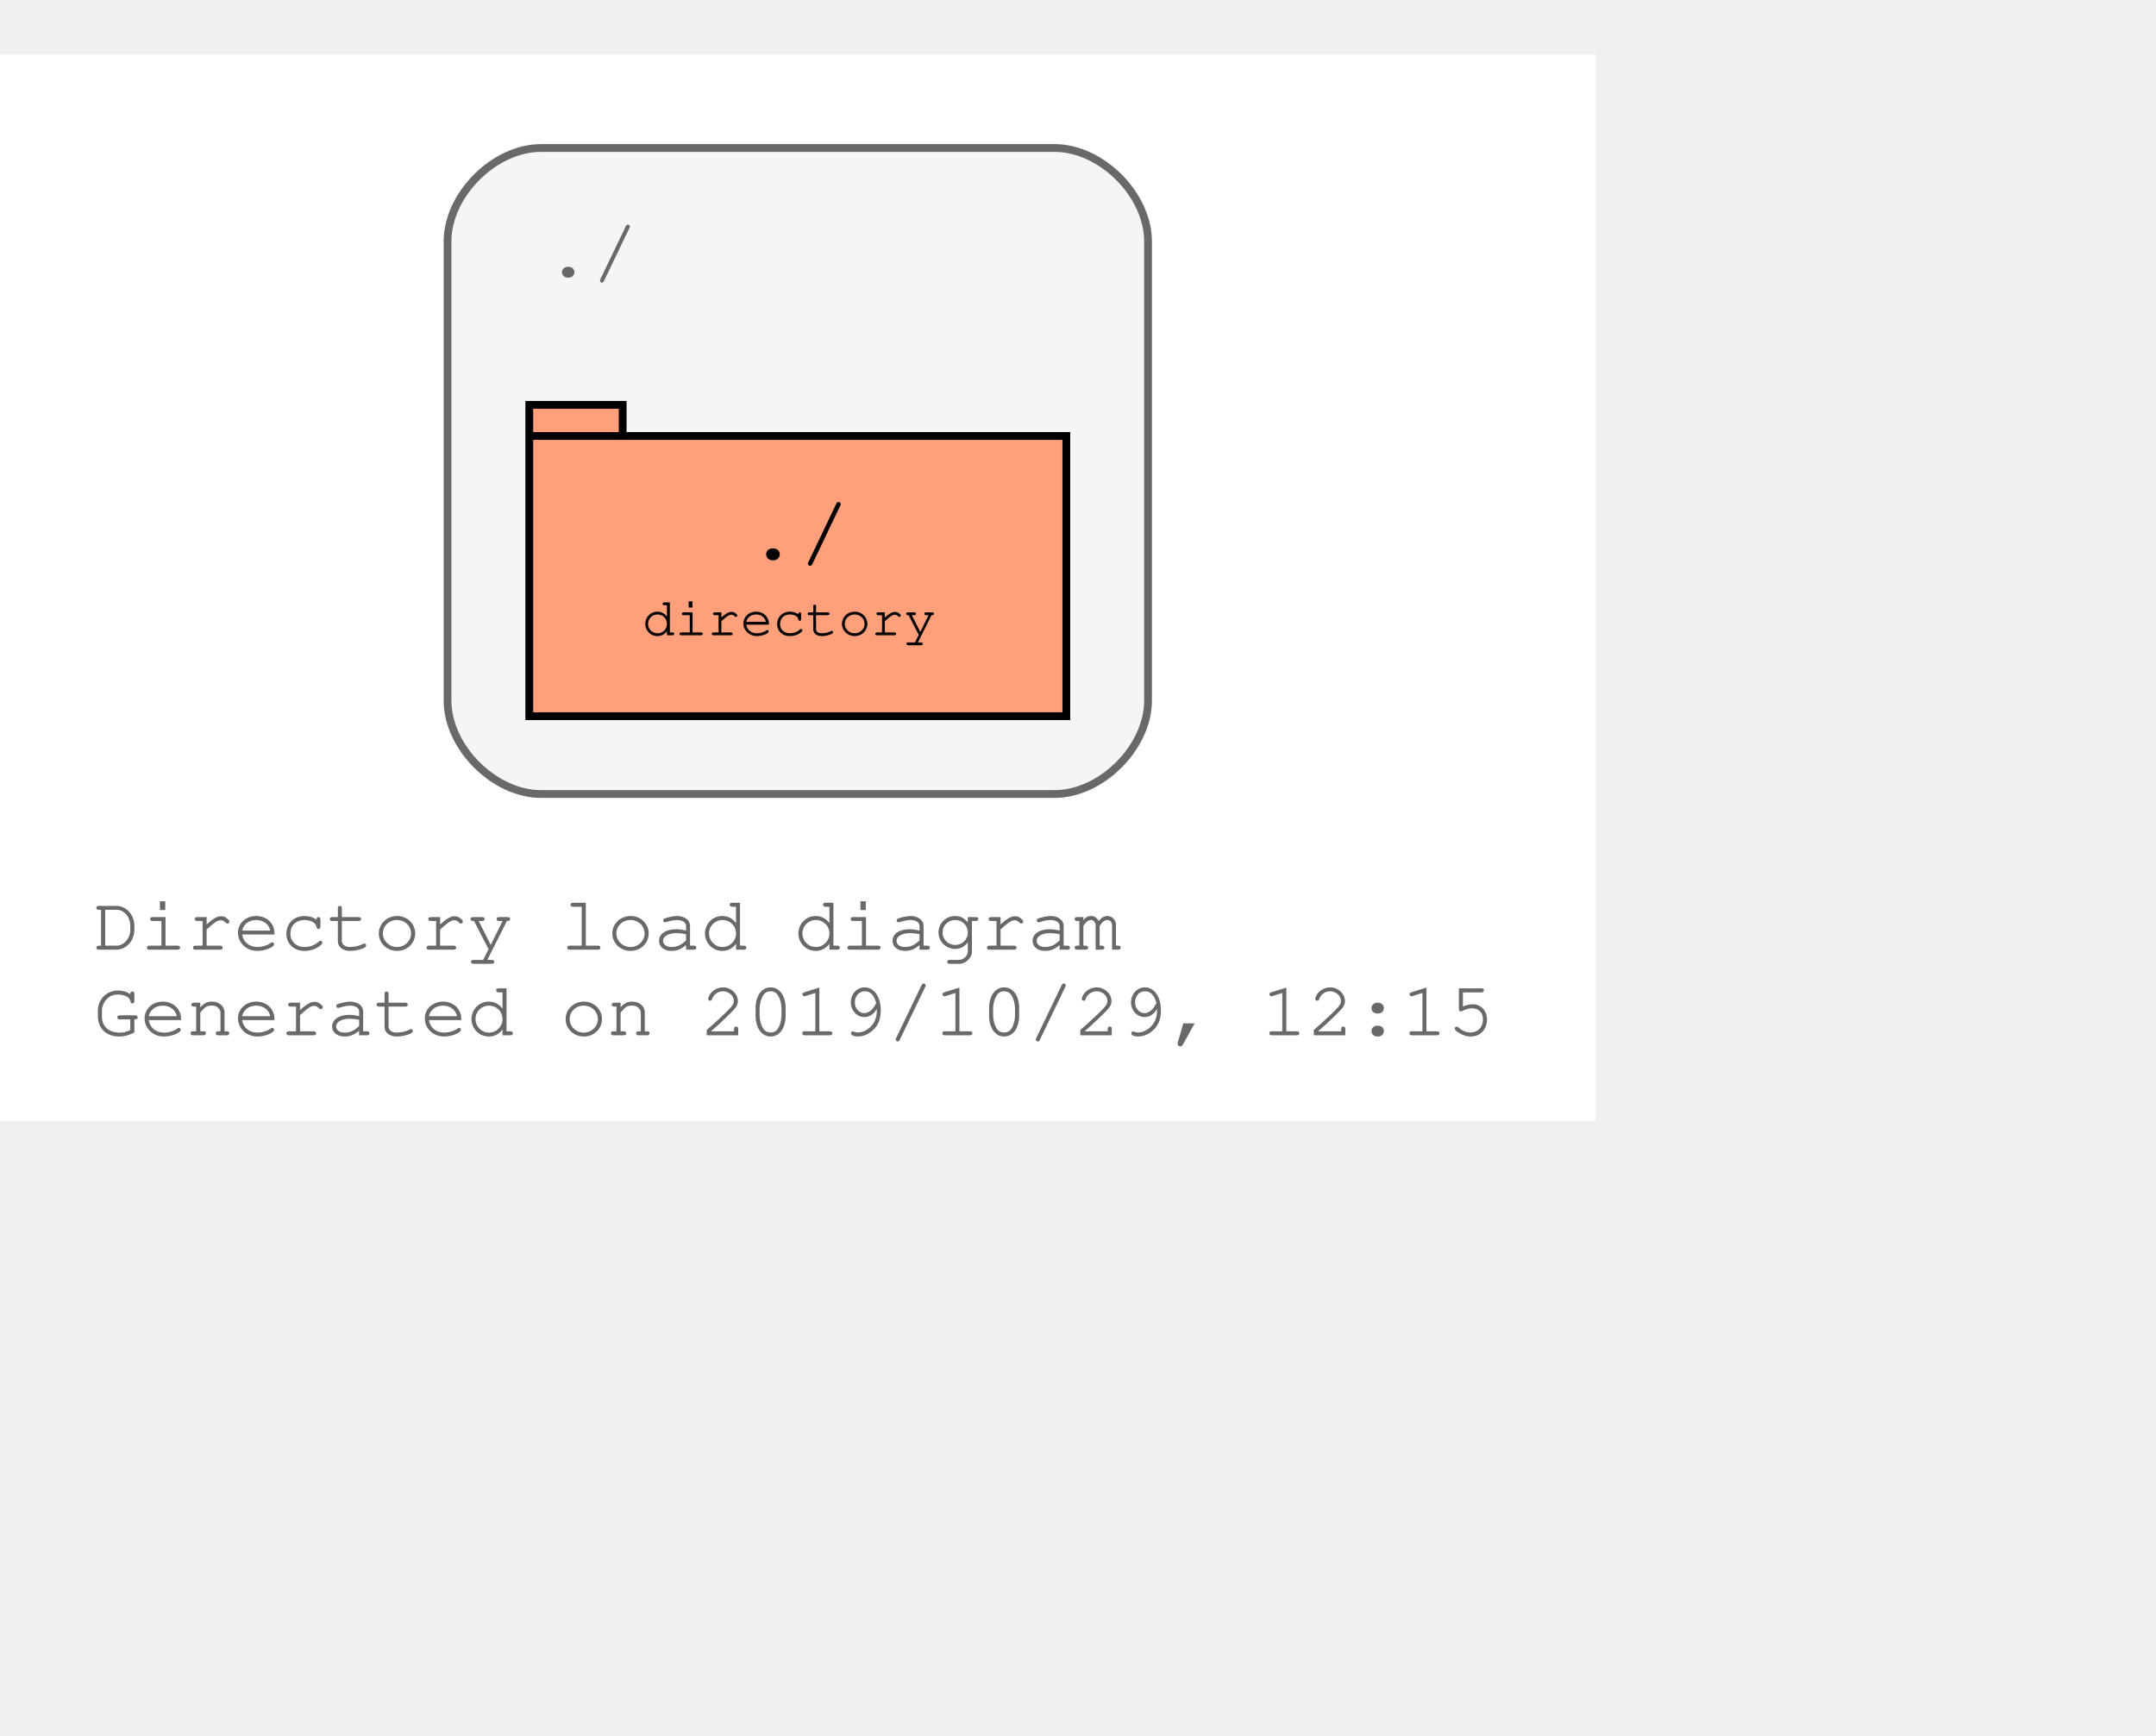
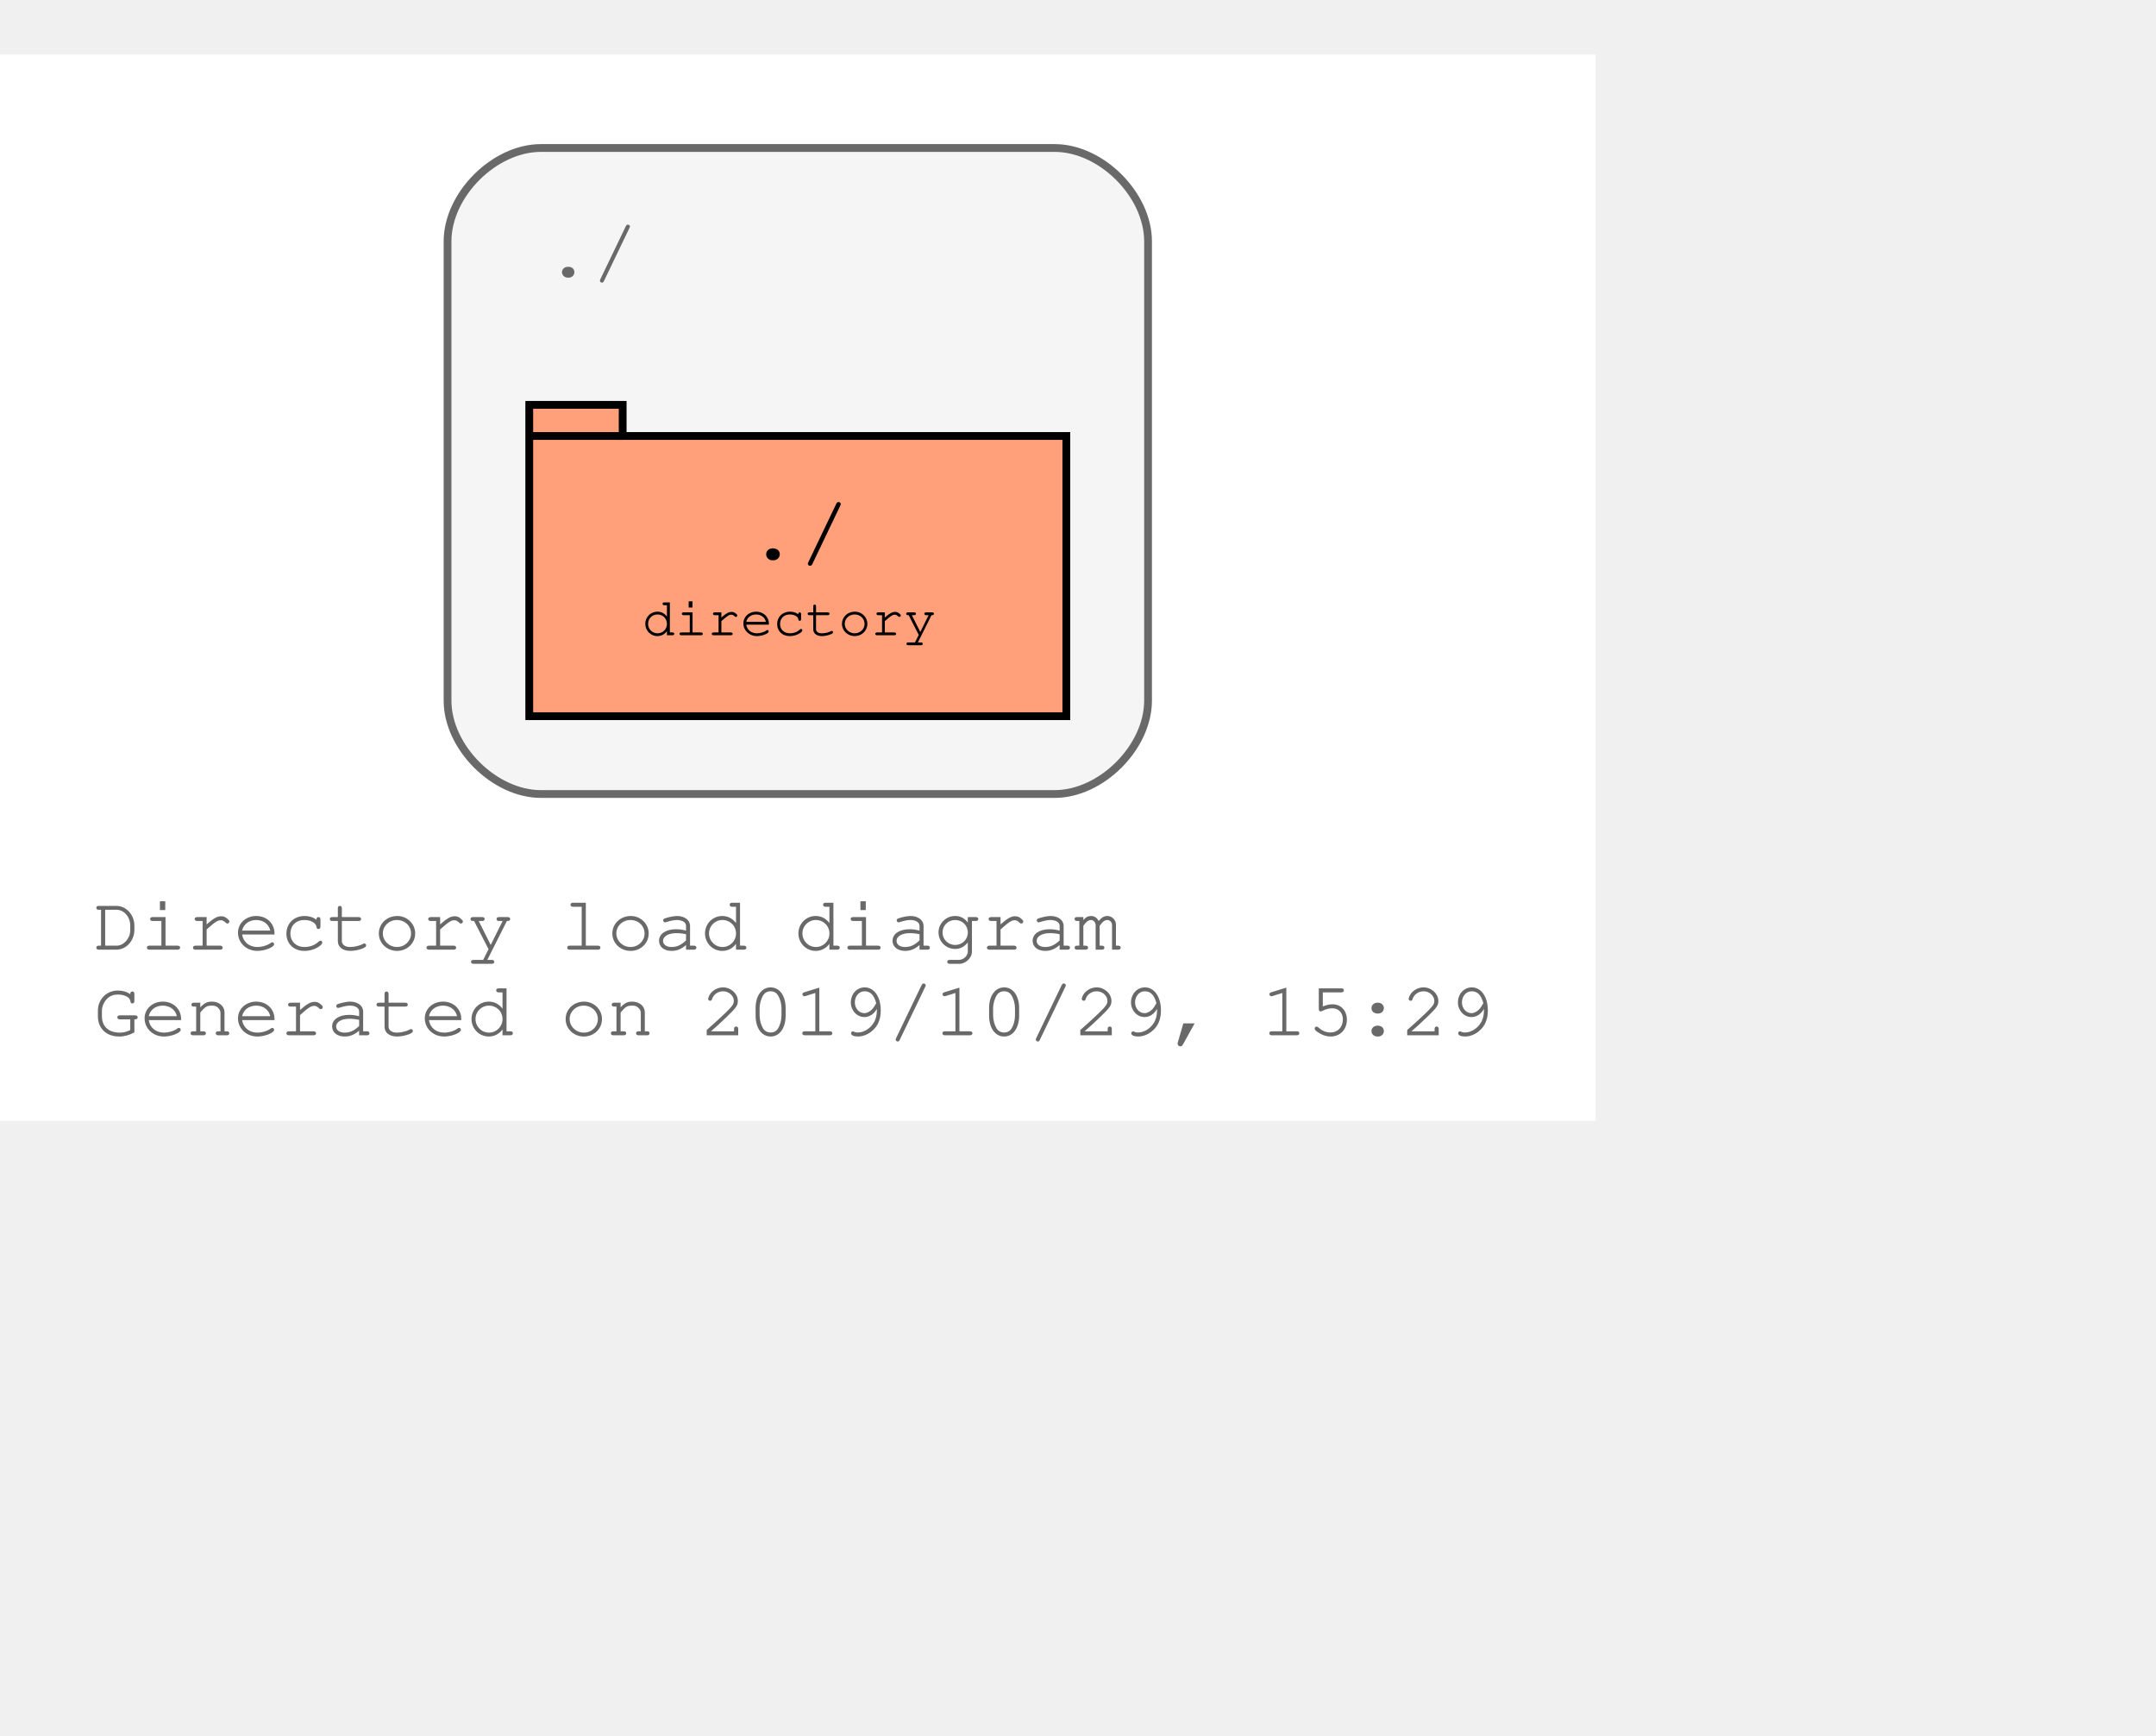
<svg xmlns="http://www.w3.org/2000/svg" width="349pt" height="281pt" viewBox="72.00 72.00 277.00 209.00">
  <g id="graph0" class="graph" transform="scale(1 1) rotate(0) translate(76 205)">
    <polygon fill="#ffffff" stroke="transparent" points="-4,4 -4,-133 201,-133 201,4 -4,4" />
    <text text-anchor="start" x="8" y="-18" font-family="Courier,monospace" font-size="10.00" fill="#696969">Directory load diagram</text>
-     <text text-anchor="start" x="8" y="-7" font-family="Courier,monospace" font-size="10.00" fill="#696969">Generated on 2019/10/29, 12:15</text>
+     <text text-anchor="start" x="8" y="-7" font-family="Courier,monospace" font-size="10.00" fill="#696969">Generated on 2019/10/29, 15:29</text>
    <g id="clust1" class="cluster">
      <path fill="#f5f5f5" stroke="#696969" d="M65.5,-38C65.5,-38 131.5,-38 131.5,-38 137.5,-38 143.5,-44 143.5,-50 143.5,-50 143.5,-109 143.5,-109 143.5,-115 137.5,-121 131.5,-121 131.5,-121 65.5,-121 65.5,-121 59.5,-121 53.5,-115 53.5,-109 53.5,-109 53.5,-50 53.5,-50 53.5,-44 59.5,-38 65.5,-38" />
      <text text-anchor="start" x="66" y="-104.5" font-family="Courier,monospace" font-size="10.00" fill="#696969">./</text>
    </g>
    <g id="node1" class="node">
      <polygon fill="#ffa07a" stroke="#000000" points="133,-84 76,-84 76,-88 64,-88 64,-48 133,-48 133,-84" />
      <polyline fill="none" stroke="#000000" points="64,-84 76,-84 " />
      <text text-anchor="start" x="72.5" y="-68.8" font-family="Courier,monospace" font-size="9.00" fill="#000000"> </text>
      <text text-anchor="start" x="92" y="-68.2" font-family="Courier,monospace" font-size="11.00" fill="#000000">./</text>
      <text text-anchor="start" x="119.5" y="-68.8" font-family="Courier,monospace" font-size="9.00" fill="#000000"> </text>
      <text text-anchor="start" x="72.5" y="-57.8" font-family="Courier,monospace" font-size="9.00" fill="#000000"> </text>
      <text text-anchor="start" x="78.5" y="-58.4" font-family="Courier,monospace" font-size="7.00" fill="#000000">directory</text>
      <text text-anchor="start" x="119.5" y="-57.8" font-family="Courier,monospace" font-size="9.00" fill="#000000"> </text>
    </g>
  </g>
</svg>
